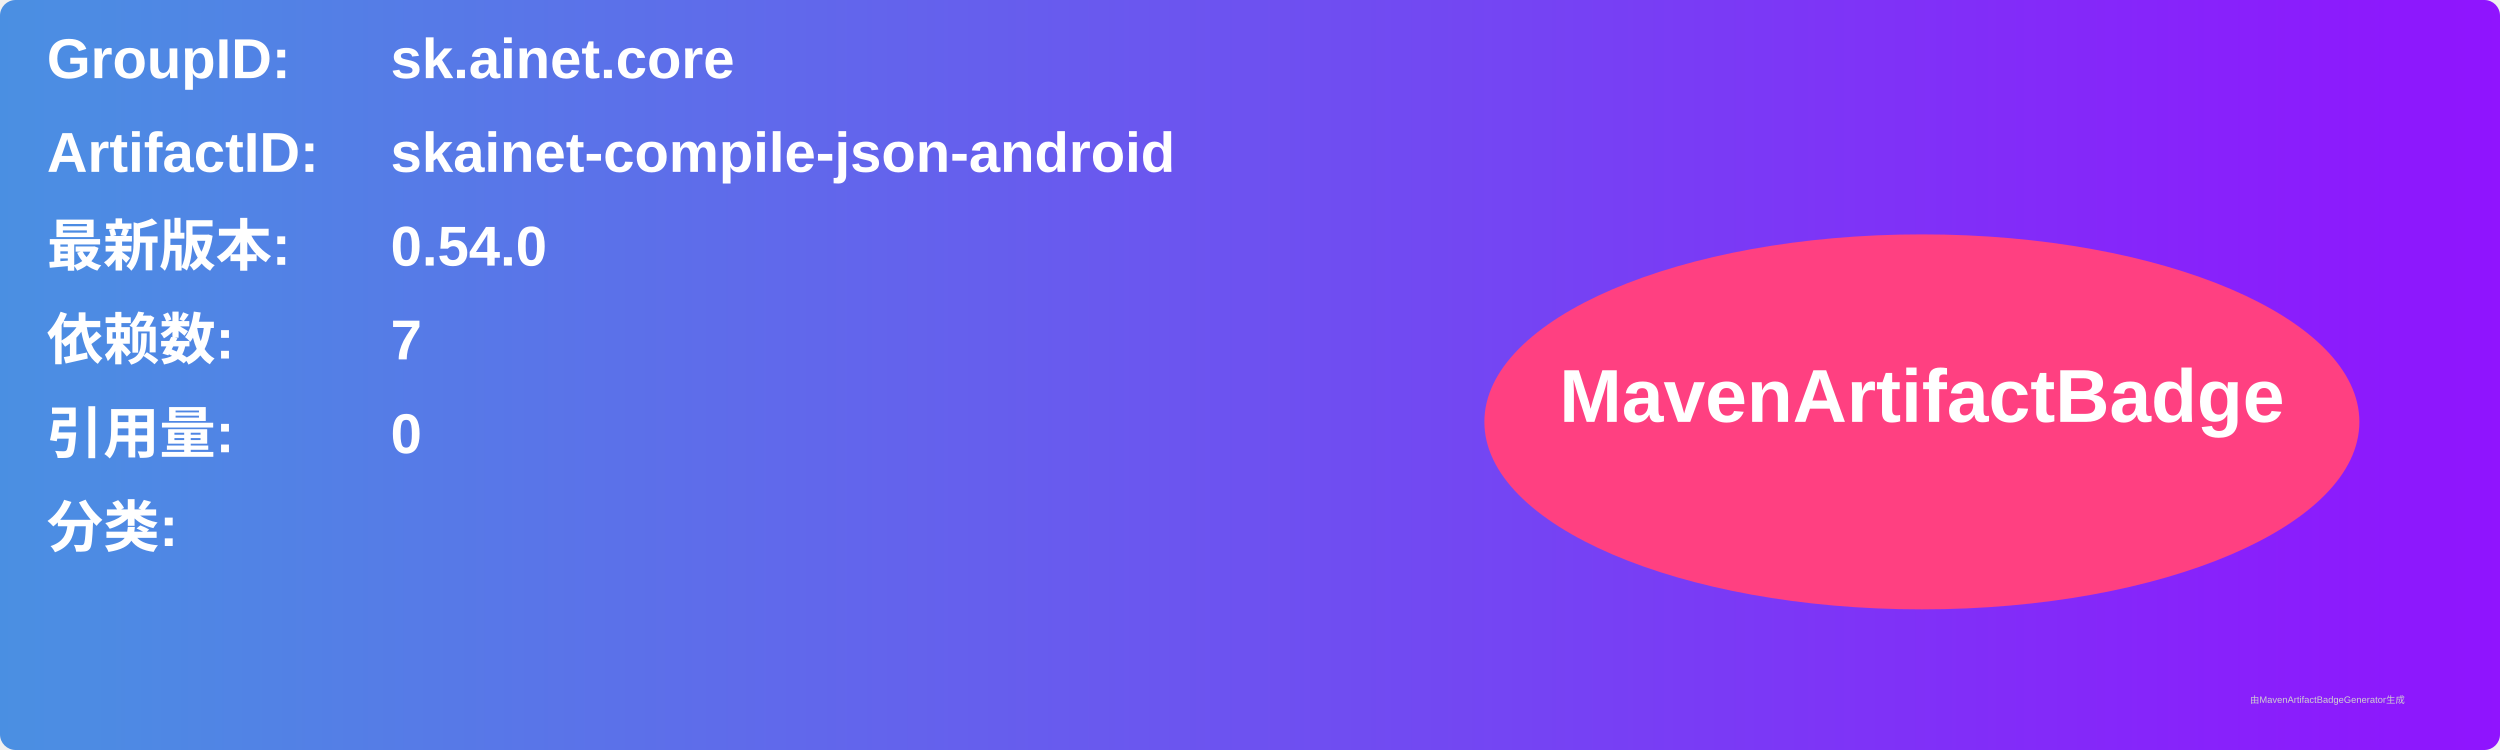
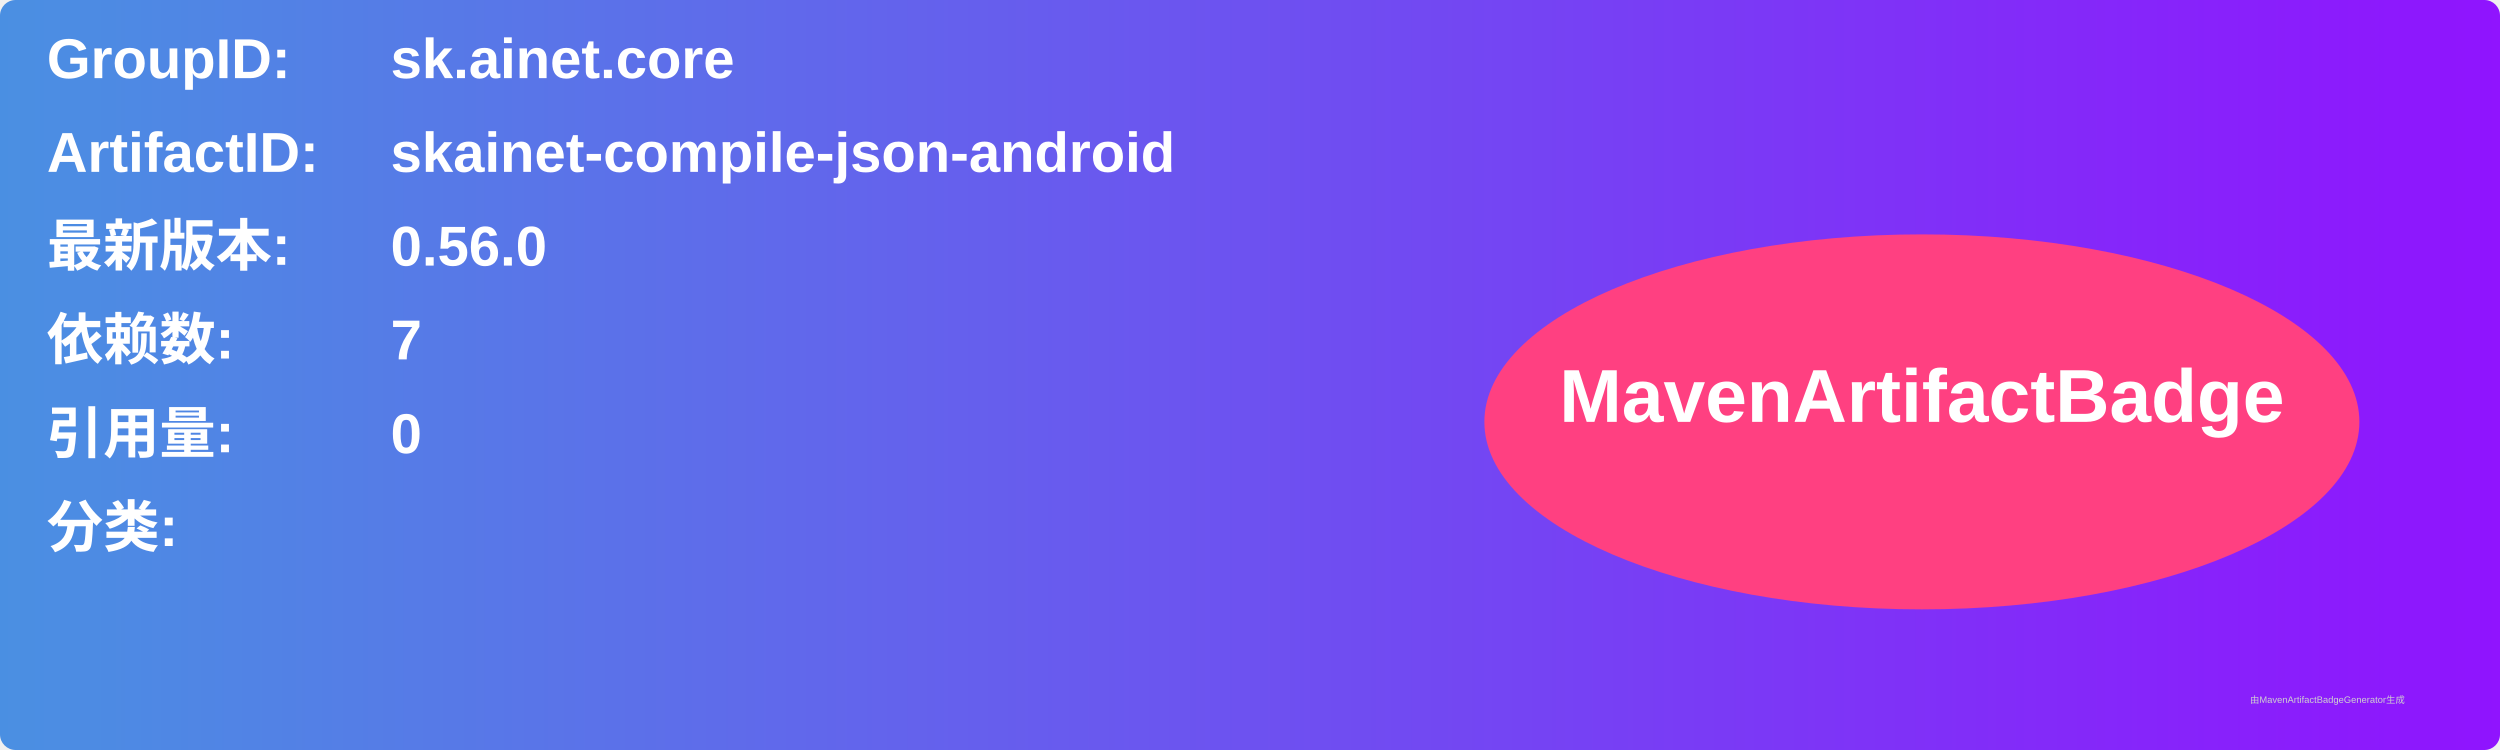
<svg xmlns="http://www.w3.org/2000/svg" width="800" height="240" viewBox="0 0 800 240">
  <linearGradient id="grad" x1="0%" y1="0%" x2="100%" y2="0%">
    <stop offset="0%" stop-color="#4a90e2" />
    <stop offset="100%" stop-color="#9013fe" />
  </linearGradient>
  <rect width="100%" height="100%" rx="5" ry="5" fill="url(#grad)" />
  <g transform="translate(15, 15)">
    <text x="0" y="10" font-family="Arial" font-size="18" fill="white" font-weight="bold" width="260">GroupID:</text>
    <text x="110" y="10" font-family="Arial" font-size="18" fill="white" font-weight="bold" width="460">sk.ainet.core</text>
    <text x="0" y="40" font-family="Arial" font-size="18" fill="white" font-weight="bold" width="260">ArtifactID:</text>
    <text x="110" y="40" font-family="Arial" font-size="18" fill="white" font-weight="bold" width="460">skainet-compile-json-android</text>
    <text x="0" y="70" font-family="Arial" font-size="18" fill="white" font-weight="bold">最新版本:</text>
    <text x="110" y="70" font-family="Arial" font-size="18" fill="white" font-weight="bold">
-       <tspan font-weight="bold">0.54.0</tspan>
+       <tspan font-weight="bold">0.56.0</tspan>
    </text>
    <text x="0" y="100" font-family="Arial" font-size="18" fill="white" font-weight="bold">依赖数: </text>
    <text x="110" y="100" font-family="Arial" font-size="18" fill="white">
      <tspan font-weight="bold">7</tspan>
    </text>
    <text x="0" y="130" font-family="Arial" font-size="18" fill="white" font-weight="bold">引用量: </text>
    <text x="110" y="130" font-family="Arial" font-size="18" fill="white">
      <tspan font-weight="bold">0</tspan>
    </text>
    <text x="0" y="160" font-family="Arial" font-size="18" fill="white" font-weight="bold">分类:</text>
    <text x="10" y="190" font-family="Arial" font-size="10" fill="white">
      <tspan font-weight="bold" />
    </text>
    <ellipse cx="600" cy="120" rx="140" ry="60" fill="#ff4081" />
    <text x="600" y="120" text-anchor="middle" font-family="Arial" font-size="24" fill="white" font-weight="bold">MavenArtifactBadge</text>
  </g>
  <text x="720" y="225" font-family="Arial" font-size="3" fill="#d0d0d0">由MavenArtifactBadgeGenerator生成</text>
</svg>
